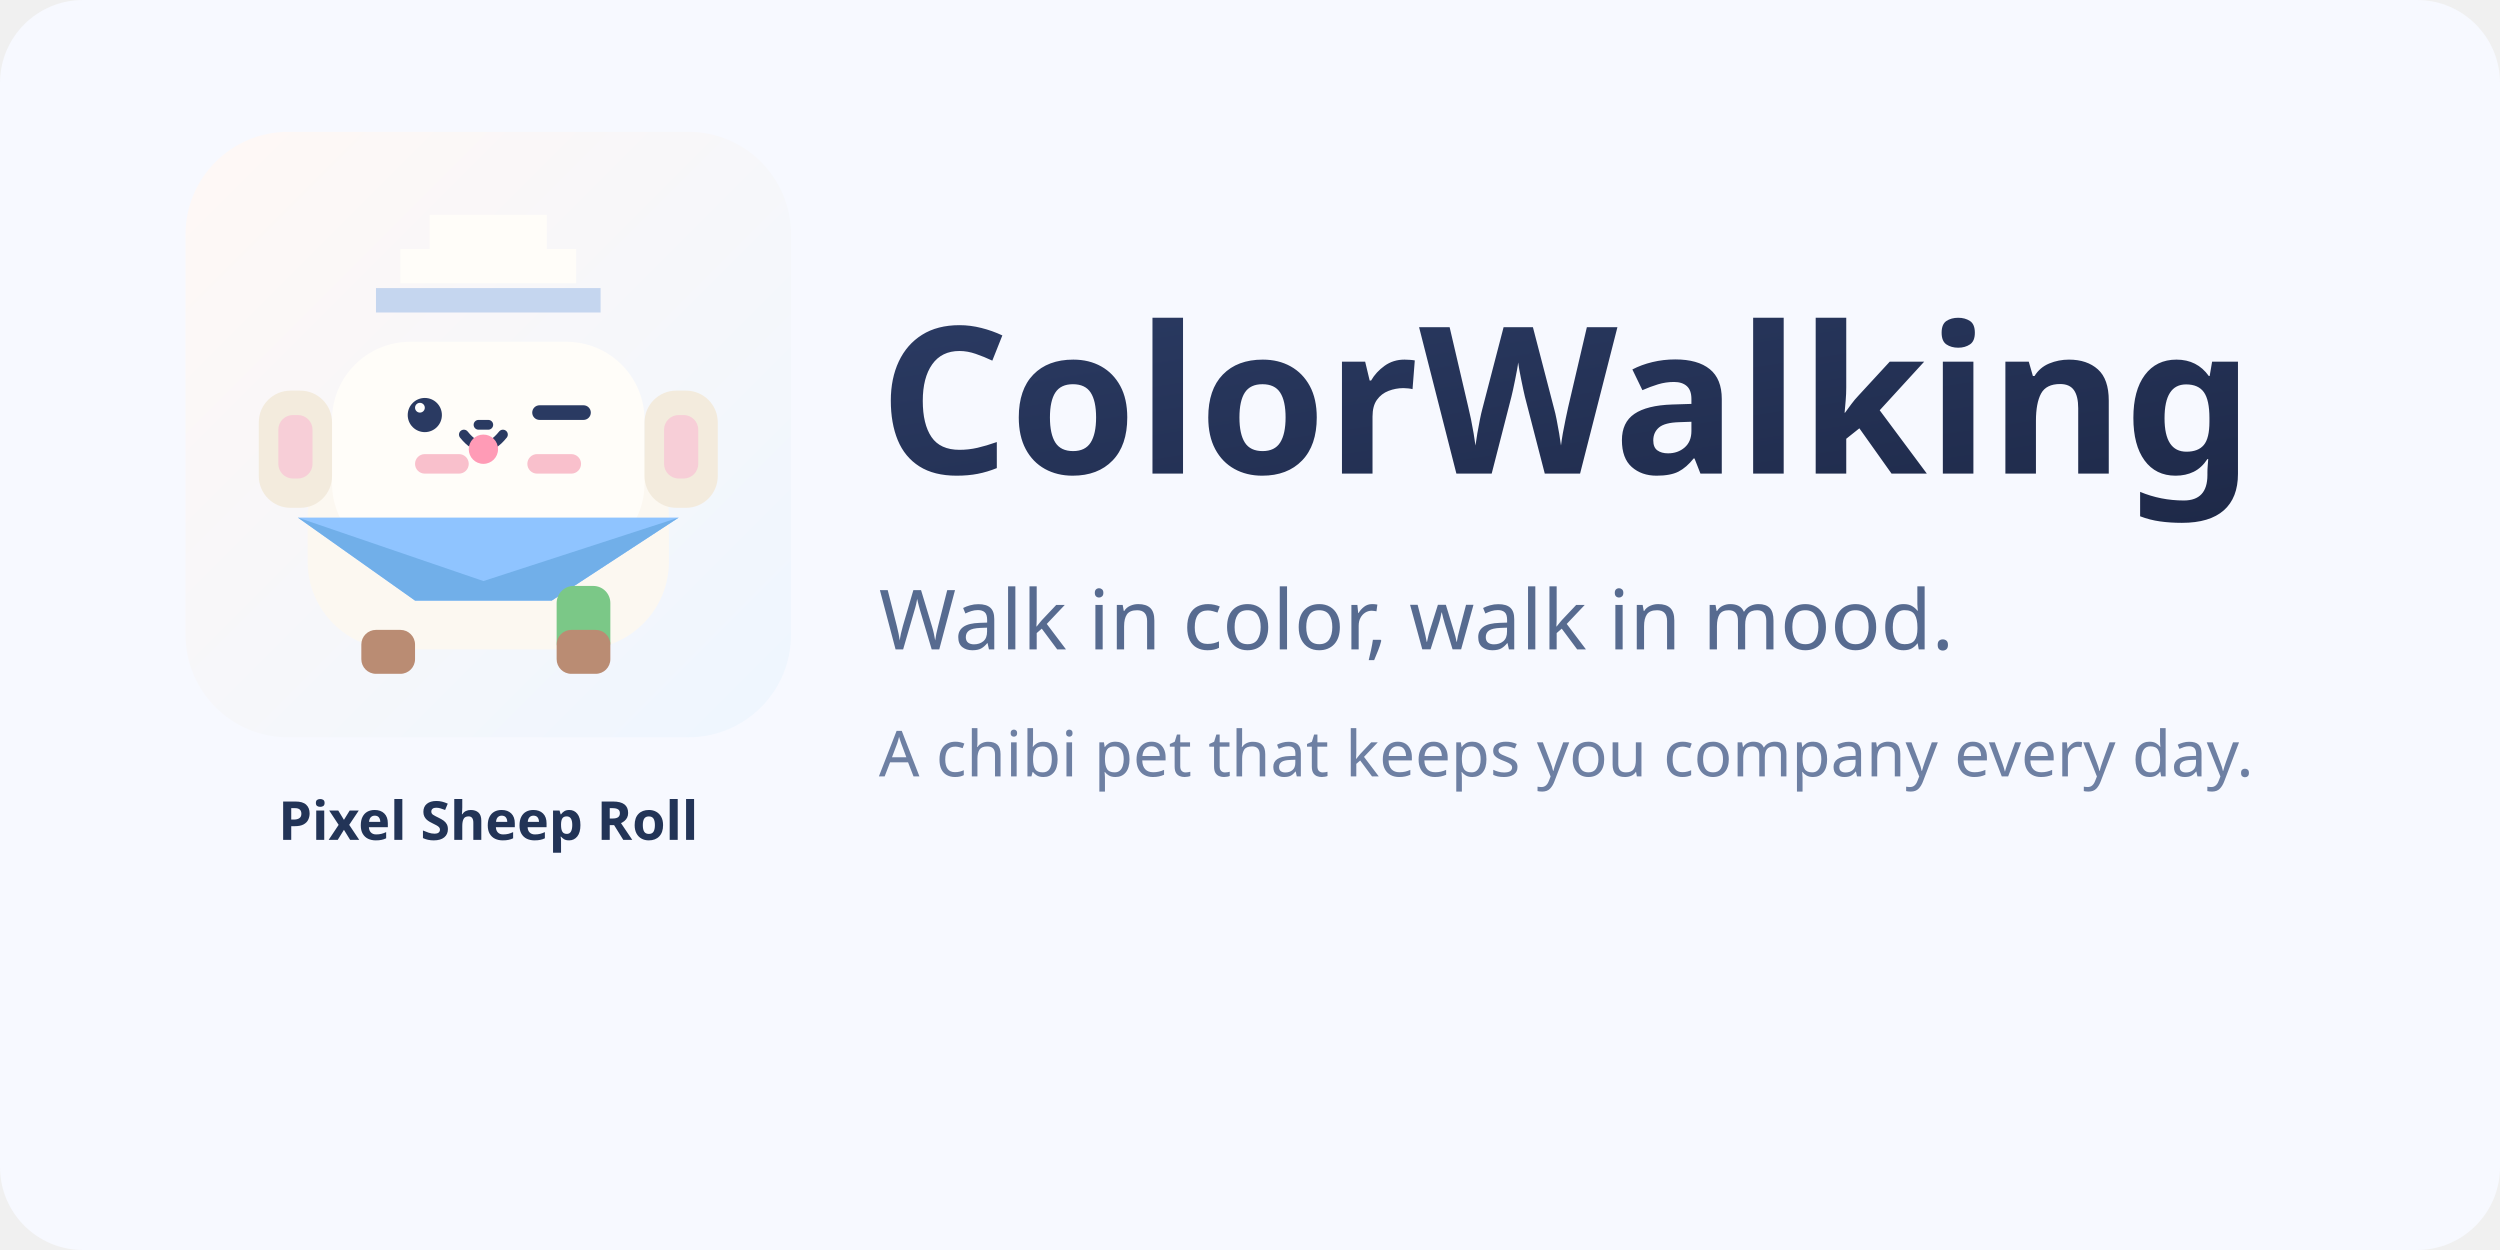
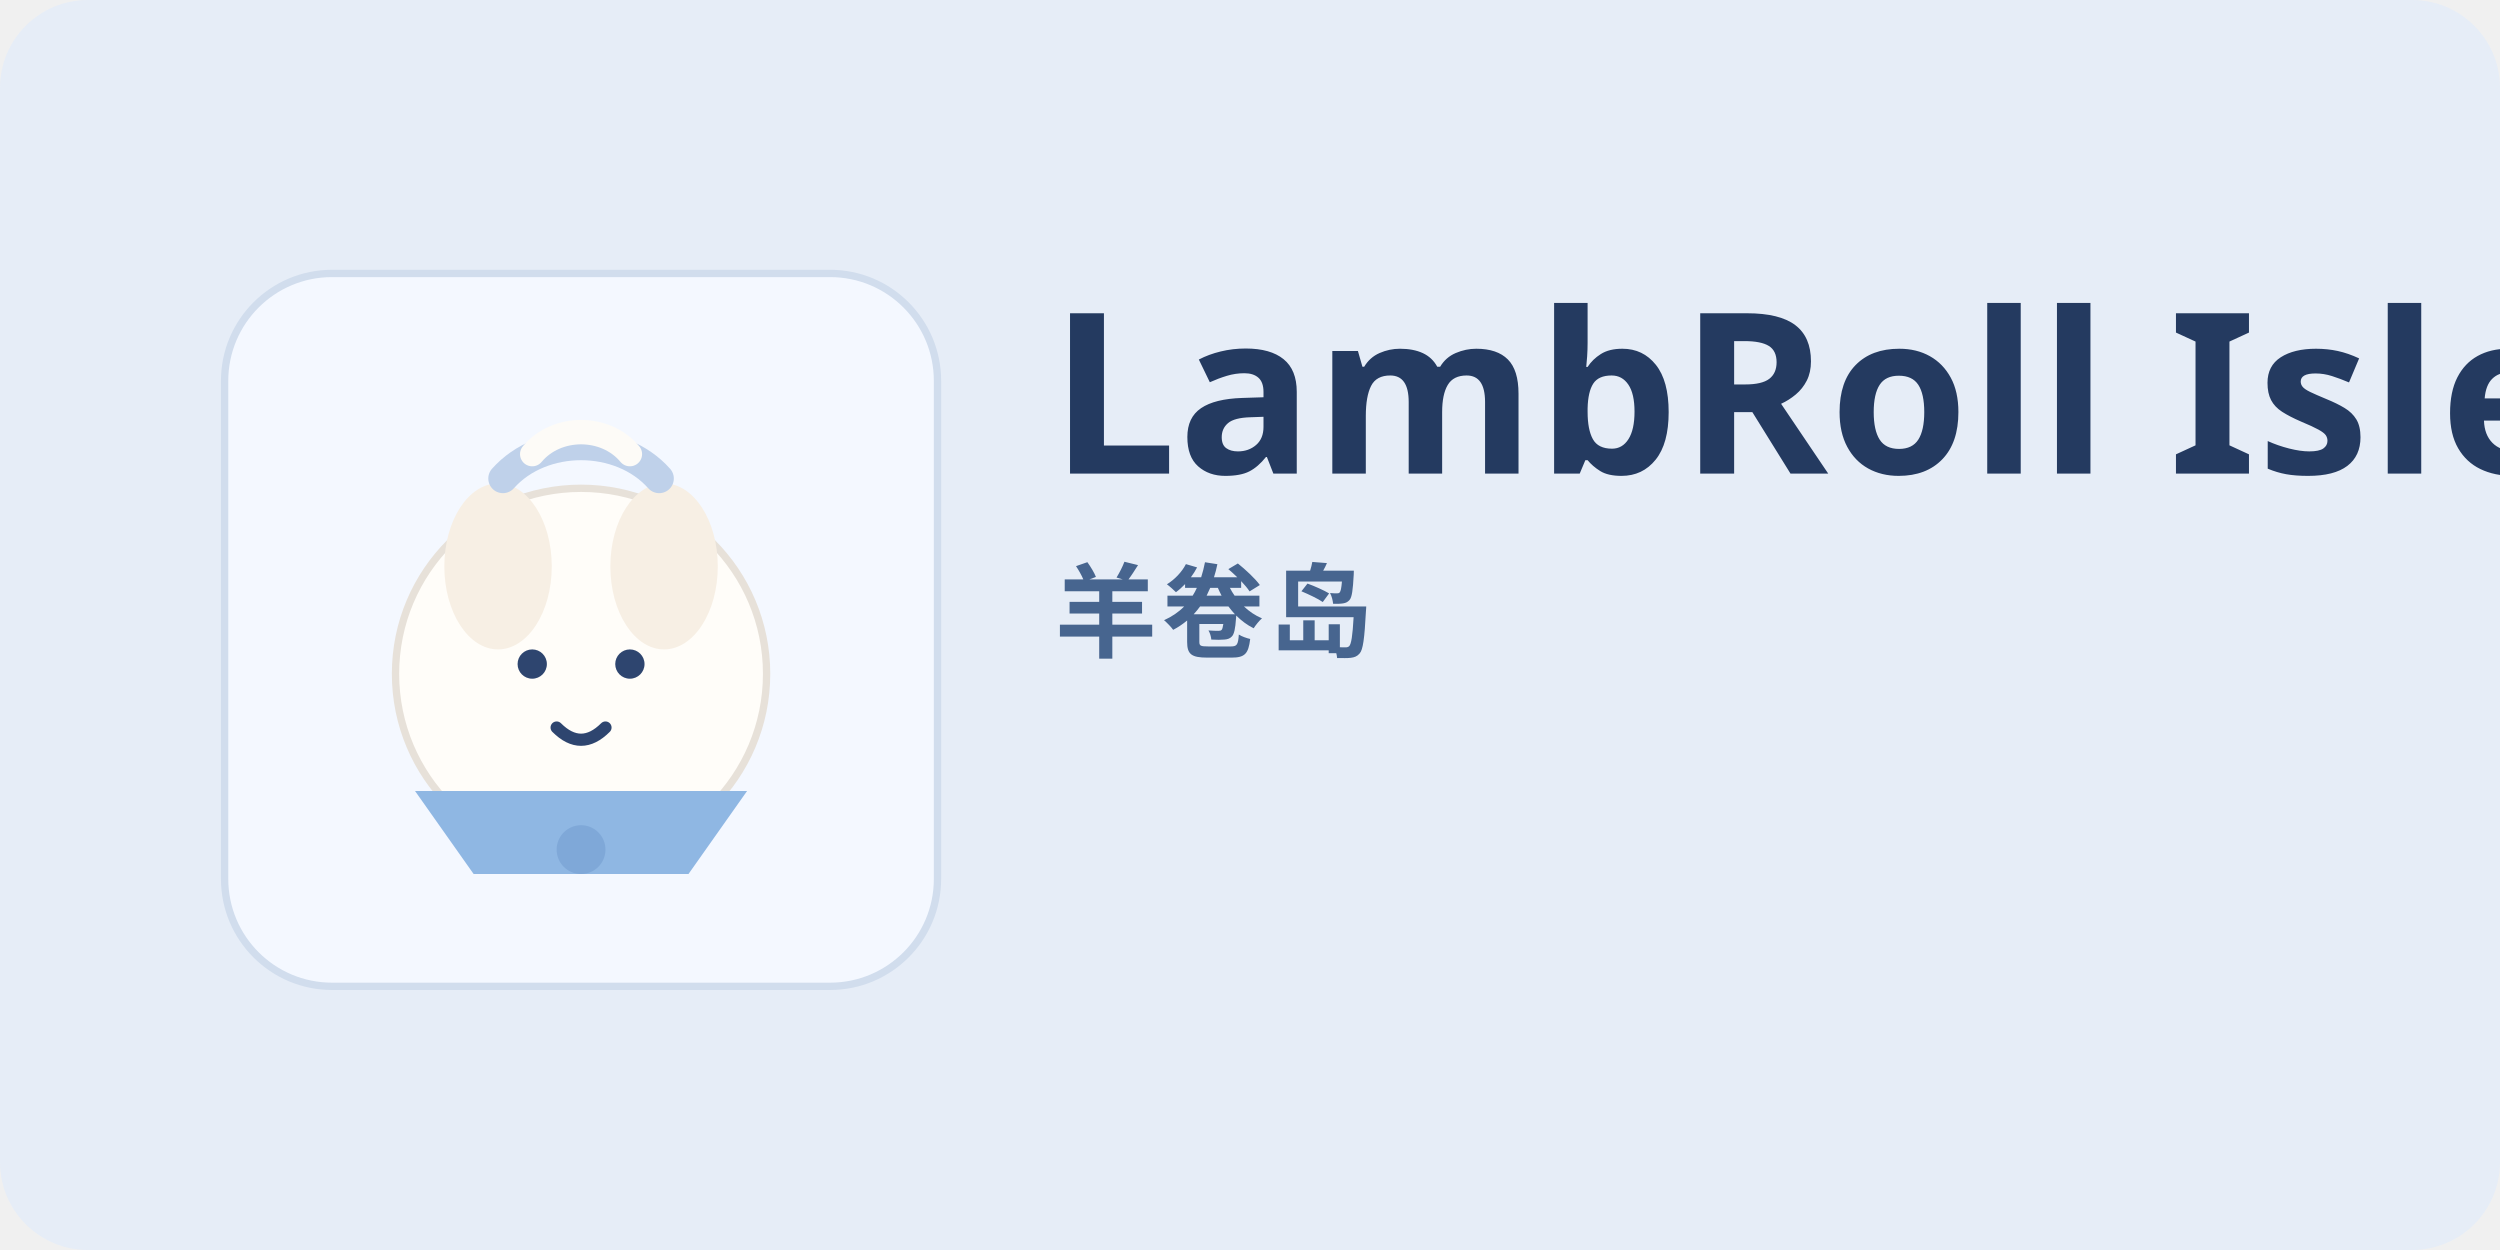
- <svg xmlns="http://www.w3.org/2000/svg" width="1024" height="512" viewBox="0 0 1024 512">
-   <defs>
-     <linearGradient id="bg" x1="0" y1="0" x2="1" y2="1">
-       <stop offset="0%" stop-color="#FFF8F5" />
-       <stop offset="100%" stop-color="#EEF6FF" />
-     </linearGradient>
-     <linearGradient id="ink" x1="0" y1="0" x2="1" y2="1">
-       <stop offset="0%" stop-color="#2A3A62" />
-       <stop offset="100%" stop-color="#1E2948" />
-     </linearGradient>
-   </defs>
-   <rect width="1024" height="512" rx="34" fill="#F7F9FF" />
-   <g transform="translate(76,54)">
-     <rect width="248" height="248" rx="42" fill="url(#bg)" />
-     <rect x="50" y="122" width="148" height="90" rx="36" fill="#FCF8F1" />
-     <rect x="60" y="86" width="128" height="90" rx="32" fill="#FFFDF9" />
-     <rect x="30" y="106" width="30" height="48" rx="13" fill="#F3EBDD" />
-     <rect x="188" y="106" width="30" height="48" rx="13" fill="#F3EBDD" />
-     <rect x="38" y="116" width="14" height="26" rx="6" fill="#F7CED7" />
-     <rect x="196" y="116" width="14" height="26" rx="6" fill="#F7CED7" />
-     <rect x="78" y="64" width="92" height="10" fill="#C5D6EF" />
-     <rect x="88" y="48" width="72" height="14" fill="#FFFDF9" />
-     <rect x="100" y="34" width="48" height="14" fill="#FFFDF9" />
-     <circle cx="98" cy="116" r="7" fill="#2A3A62" />
-     <circle cx="96" cy="113" r="2" fill="#FFFFFF" />
-     <rect x="142" y="112" width="24" height="6" rx="3" fill="#2A3A62" />
-     <rect x="94" y="132" width="22" height="8" rx="4" fill="#F9C0CC" />
-     <rect x="140" y="132" width="22" height="8" rx="4" fill="#F9C0CC" />
-     <rect x="118" y="118" width="8" height="4" rx="2" fill="#2A3A62" />
-     <path d="M114 124 Q122 134 130 124" fill="none" stroke="#2A3A62" stroke-width="4" stroke-linecap="round" />
-     <circle cx="122" cy="130" r="6" fill="#FF9BB6" />
-     <polygon points="46,158 202,158 150,192 94,192" fill="#8FC4FF" />
-     <polygon points="46,158 122,184 202,158 150,192 94,192" fill="#71AFE9" />
-     <rect x="152" y="186" width="22" height="30" rx="7" fill="#7BC887" />
-     <rect x="72" y="204" width="22" height="18" rx="6" fill="#BA8C73" />
-     <rect x="152" y="204" width="22" height="18" rx="6" fill="#BA8C73" />
-     <text x="124" y="290" text-anchor="middle" font-size="22" font-family="Segoe UI, PingFang SC, Microsoft YaHei, sans-serif" fill="#223457" font-weight="700">Pixel Sheep Roll</text>
+ <svg xmlns="http://www.w3.org/2000/svg" width="1024" height="512" viewBox="0 0 1024 512" role="img" aria-label="LambRoll Isle 羊卷岛品牌字标">
+   <rect width="1024" height="512" rx="36" fill="#E6EDF7" />
+   <g transform="translate(92,112)">
+     <rect width="292" height="292" rx="44" fill="#F4F8FF" stroke="#D1DDED" stroke-width="3" />
+     <circle cx="146" cy="164" r="76" fill="#FFFDF9" stroke="#E7E1D9" stroke-width="3" />
+     <ellipse cx="112" cy="120" rx="22" ry="34" fill="#F7EFE4" />
+     <ellipse cx="180" cy="120" rx="22" ry="34" fill="#F7EFE4" />
+     <path d="M114 84 C130 66, 162 66, 178 84" fill="none" stroke="#BFD1EA" stroke-width="12" stroke-linecap="round" />
+     <path d="M126 74 C136 62, 156 62, 166 74" fill="none" stroke="#FDFBF7" stroke-width="10" stroke-linecap="round" />
+     <circle cx="126" cy="160" r="6" fill="#2E456F" />
+     <circle cx="166" cy="160" r="6" fill="#2E456F" />
+     <path d="M136 186 Q146 196 156 186" fill="none" stroke="#2E456F" stroke-width="5" stroke-linecap="round" />
+     <path d="M78 212 H214 L190 246 H102 Z" fill="#8FB7E3" />
+     <circle cx="146" cy="236" r="10" fill="#7FA8D8" />
  </g>
-   <text x="360" y="194" font-size="84" font-weight="700" font-family="Segoe UI, PingFang SC, Microsoft YaHei, sans-serif" fill="url(#ink)">ColorWalking</text>
-   <text x="360" y="266" font-size="34" font-family="Segoe UI, PingFang SC, Microsoft YaHei, sans-serif" fill="#576B90">Walk in color, walk in mood.</text>
-   <text x="360" y="318" font-size="26" font-family="Segoe UI, PingFang SC, Microsoft YaHei, sans-serif" fill="#6E80A3">A chibi pet that keeps you company every day.</text>
+   <g transform="translate(430,194)">
+     <text x="0" y="0" font-size="92" font-weight="750" letter-spacing="0.5" font-family="Avenir Next, Segoe UI, PingFang SC, Microsoft YaHei, sans-serif" fill="#243A60">LambRoll Isle</text>
+     <text x="2" y="72" font-size="42" font-weight="650" letter-spacing="2" font-family="Avenir Next, Segoe UI, PingFang SC, Microsoft YaHei, sans-serif" fill="#47658F">羊卷岛</text>
+   </g>
</svg>
